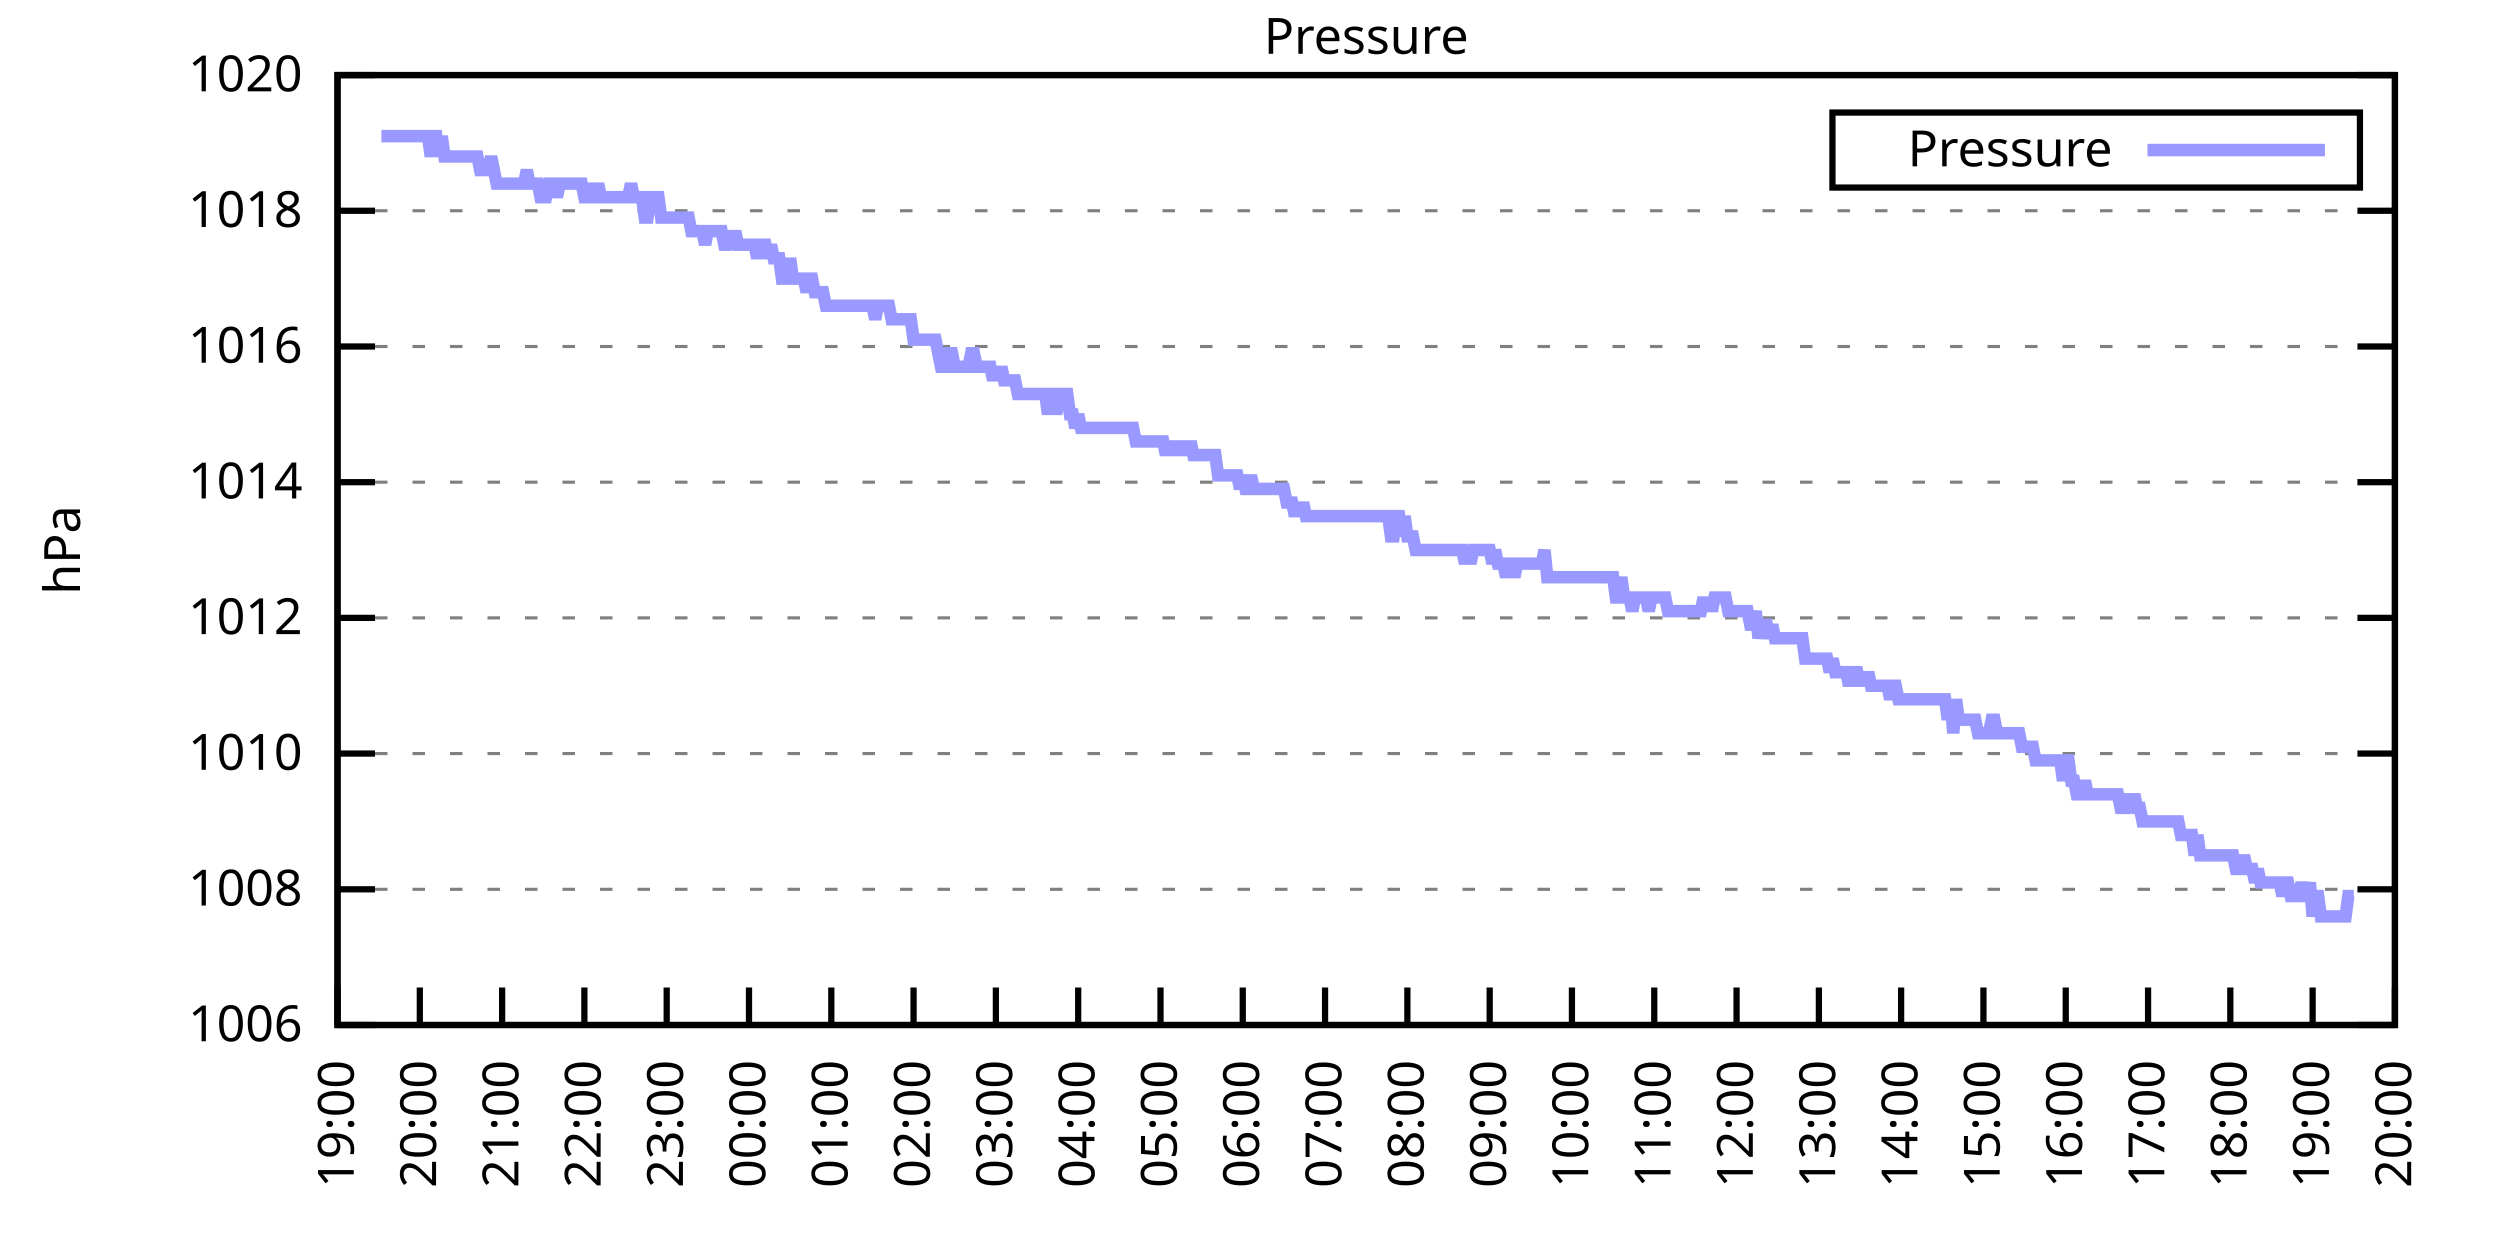
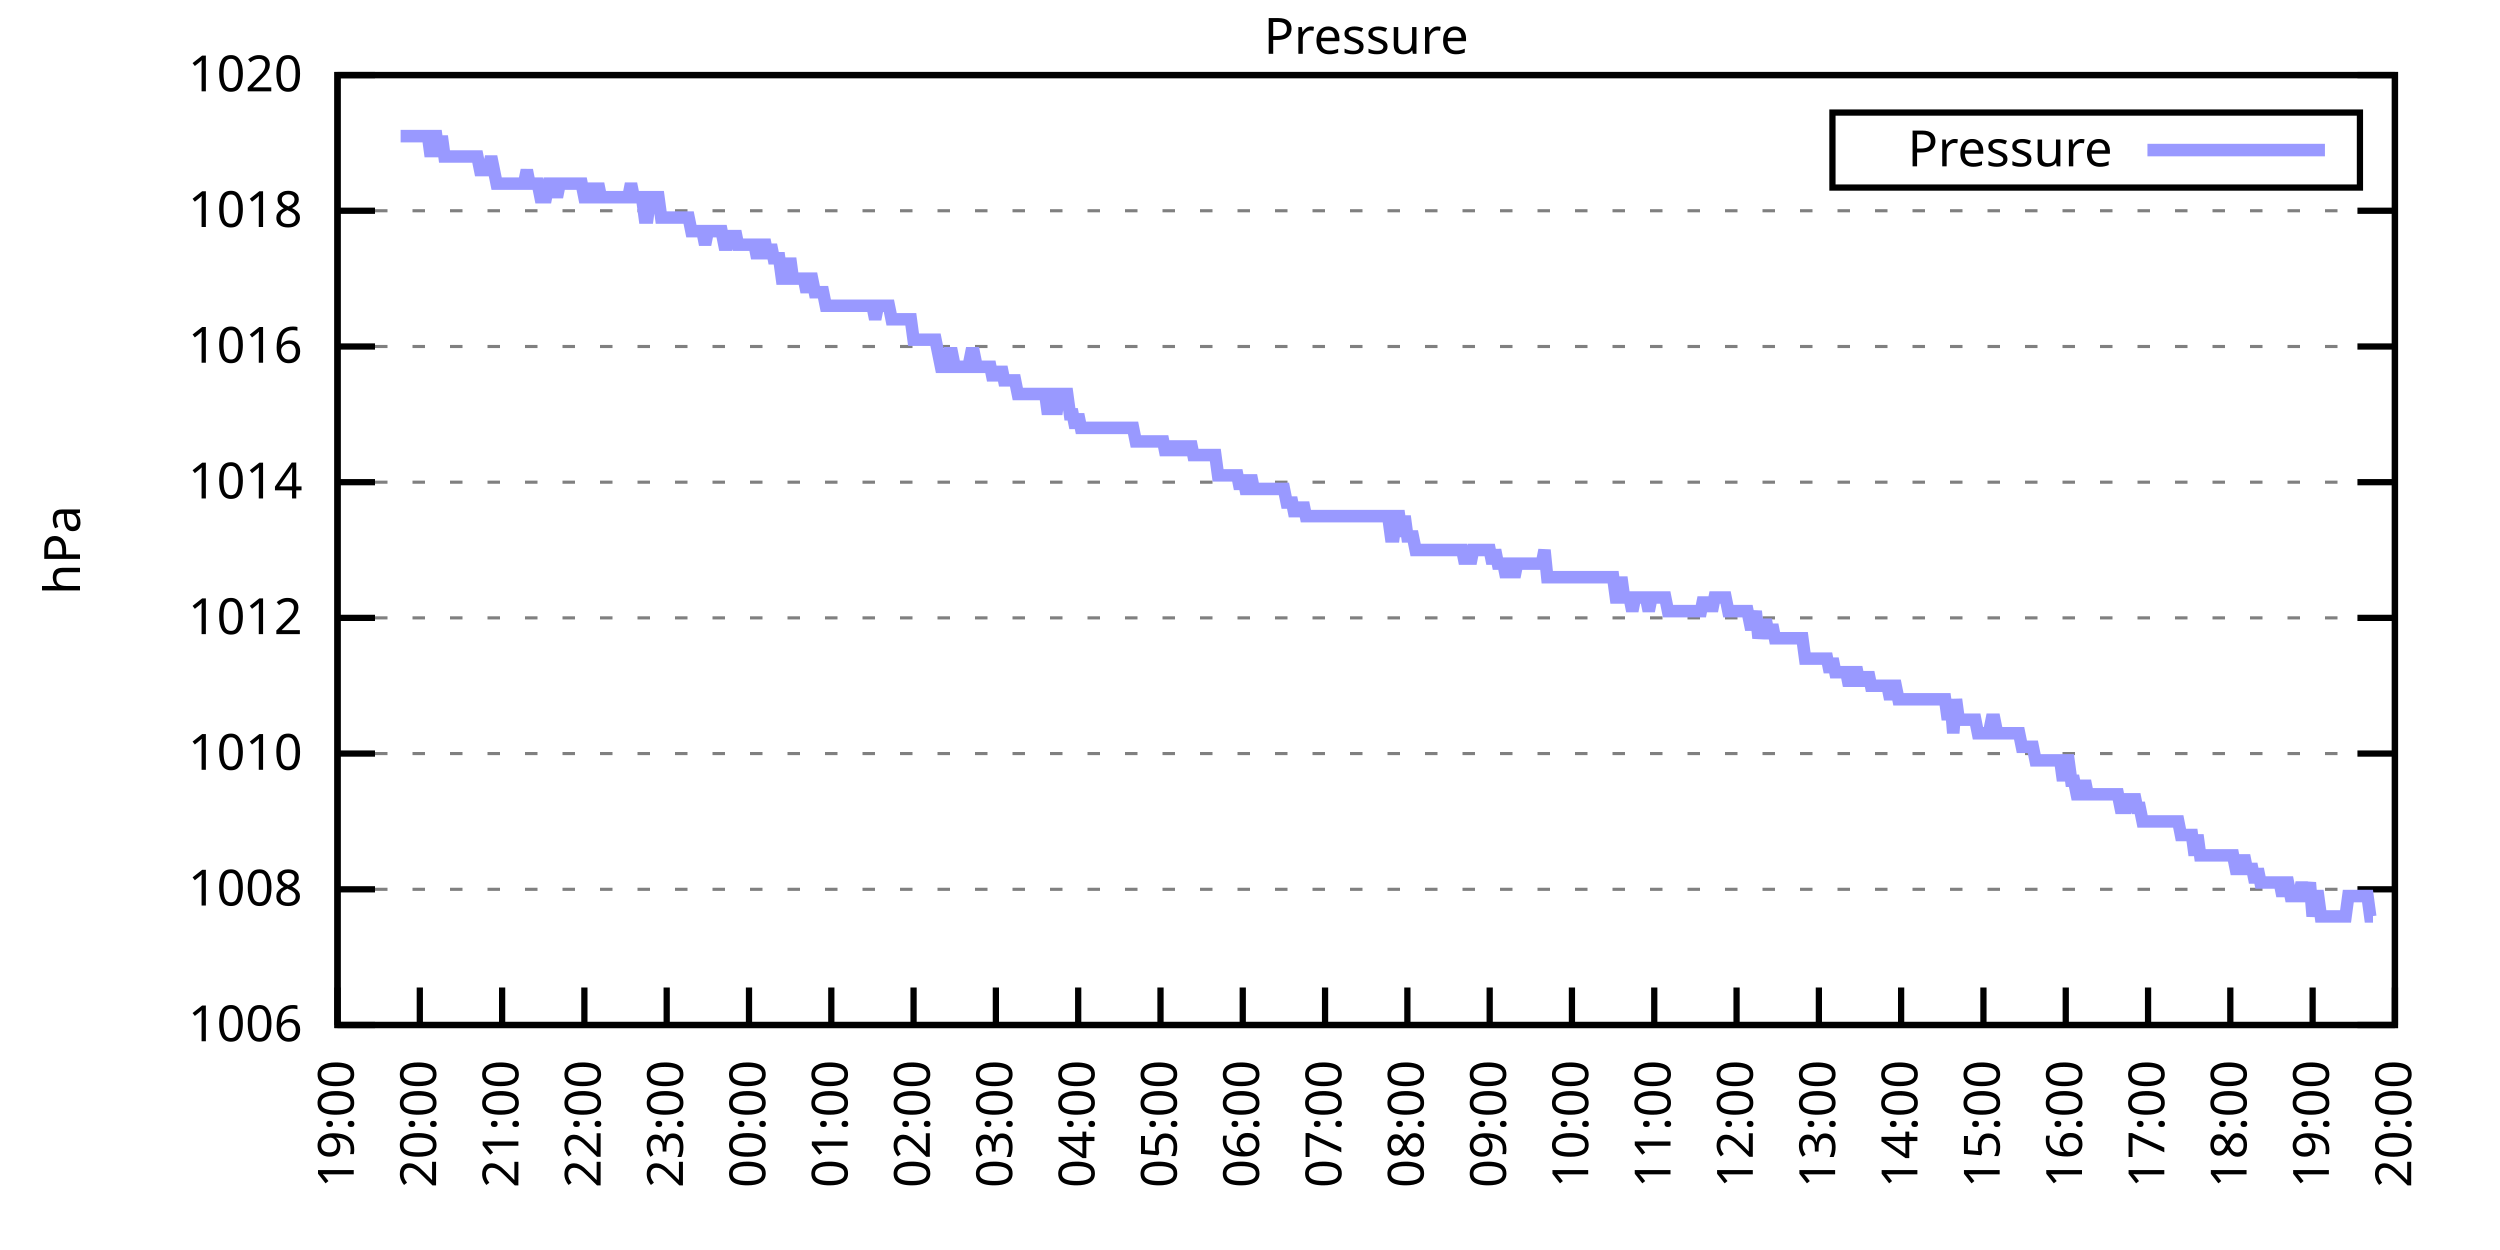
<svg xmlns="http://www.w3.org/2000/svg" xmlns:xlink="http://www.w3.org/1999/xlink" width="400" height="200" viewBox="0 0 400 200">
  <g id="gnuplot_canvas">
    <rect x="0" y="0" width="400" height="200" fill="none" />
    <defs>
      <circle id="gpDot" r="0.5" stroke-width="0.5" stroke="currentColor" />
      <path id="gpPt0" stroke-width="0.333" stroke="currentColor" d="M-1,0 h2 M0,-1 v2" />
      <path id="gpPt1" stroke-width="0.333" stroke="currentColor" d="M-1,-1 L1,1 M1,-1 L-1,1" />
      <path id="gpPt2" stroke-width="0.333" stroke="currentColor" d="M-1,0 L1,0 M0,-1 L0,1 M-1,-1 L1,1 M-1,1 L1,-1" />
      <rect id="gpPt3" stroke-width="0.333" stroke="currentColor" x="-1" y="-1" width="2" height="2" />
      <rect id="gpPt4" stroke-width="0.333" stroke="currentColor" fill="currentColor" x="-1" y="-1" width="2" height="2" />
      <circle id="gpPt5" stroke-width="0.333" stroke="currentColor" cx="0" cy="0" r="1" />
      <use xlink:href="#gpPt5" id="gpPt6" fill="currentColor" stroke="none" />
      <path id="gpPt7" stroke-width="0.333" stroke="currentColor" d="M0,-1.33 L-1.33,0.67 L1.33,0.67 z" />
      <use xlink:href="#gpPt7" id="gpPt8" fill="currentColor" stroke="none" />
      <use xlink:href="#gpPt7" id="gpPt9" stroke="currentColor" transform="rotate(180)" />
      <use xlink:href="#gpPt9" id="gpPt10" fill="currentColor" stroke="none" />
      <use xlink:href="#gpPt3" id="gpPt11" stroke="currentColor" transform="rotate(45)" />
      <use xlink:href="#gpPt11" id="gpPt12" fill="currentColor" stroke="none" />
      <path id="gpPt13" stroke-width="0.333" stroke="currentColor" d="M0,1.330 L1.265,0.411 L0.782,-1.067 L-0.782,-1.076 L-1.265,0.411 z" />
      <use xlink:href="#gpPt13" id="gpPt14" fill="currentColor" stroke="none" />
      <filter id="textbox" filterUnits="objectBoundingBox" x="0" y="0" height="1" width="1">
        <feFlood flood-color="white" flood-opacity="1" result="bgnd" />
        <feComposite in="SourceGraphic" in2="bgnd" operator="atop" />
      </filter>
      <filter id="greybox" filterUnits="objectBoundingBox" x="0" y="0" height="1" width="1">
        <feFlood flood-color="lightgrey" flood-opacity="1" result="grey" />
        <feComposite in="SourceGraphic" in2="grey" operator="atop" />
      </filter>
    </defs>
    <g fill="none" color="white" stroke="currentColor" stroke-width="1.00" stroke-linecap="butt" stroke-linejoin="miter">
</g>
    <g fill="none" color="black" stroke="currentColor" stroke-width="1.00" stroke-linecap="butt" stroke-linejoin="miter">
      <g stroke="none" shape-rendering="crispEdges">
        <polygon fill="rgb(255, 255, 255)" points="54.00,164.00 383.18,164.00 383.18,12.02 54.00,12.02 " />
      </g>
    </g>
    <g fill="none" color="black" stroke="currentColor" stroke-width="1.00" stroke-linecap="butt" stroke-linejoin="miter">
</g>
    <g fill="none" color="black" stroke="black" stroke-width="0.50" stroke-linecap="butt" stroke-linejoin="miter">
</g>
    <g fill="none" color="gray" stroke="currentColor" stroke-width="0.50" stroke-linecap="butt" stroke-linejoin="miter">
      <path stroke="gray" stroke-dasharray="2,4" class="gridline" d="M54.00,164.00 L383.19,164.00  " />
    </g>
    <g fill="none" color="gray" stroke="gray" stroke-width="1.00" stroke-linecap="butt" stroke-linejoin="miter">
</g>
    <g fill="none" color="black" stroke="currentColor" stroke-width="1.00" stroke-linecap="butt" stroke-linejoin="miter">
      <path stroke="black" d="M54.00,164.00 L60.00,164.00 M383.19,164.00 L377.19,164.00  " />
      <g transform="translate(48.40,166.60)" stroke="none" fill="black" font-family="Sans" font-size="8.00" text-anchor="end">
        <text>
          <tspan font-family="Sans"> 1006</tspan>
        </text>
      </g>
    </g>
    <g fill="none" color="black" stroke="currentColor" stroke-width="1.00" stroke-linecap="butt" stroke-linejoin="miter">
</g>
    <g fill="none" color="black" stroke="black" stroke-width="0.50" stroke-linecap="butt" stroke-linejoin="miter">
</g>
    <g fill="none" color="gray" stroke="currentColor" stroke-width="0.50" stroke-linecap="butt" stroke-linejoin="miter">
      <path stroke="gray" stroke-dasharray="2,4" class="gridline" d="M54.00,142.29 L383.19,142.29  " />
    </g>
    <g fill="none" color="gray" stroke="gray" stroke-width="1.00" stroke-linecap="butt" stroke-linejoin="miter">
</g>
    <g fill="none" color="black" stroke="currentColor" stroke-width="1.00" stroke-linecap="butt" stroke-linejoin="miter">
      <path stroke="black" d="M54.00,142.29 L60.00,142.29 M383.19,142.29 L377.19,142.29  " />
      <g transform="translate(48.40,144.89)" stroke="none" fill="black" font-family="Sans" font-size="8.00" text-anchor="end">
        <text>
          <tspan font-family="Sans"> 1008</tspan>
        </text>
      </g>
    </g>
    <g fill="none" color="black" stroke="currentColor" stroke-width="1.00" stroke-linecap="butt" stroke-linejoin="miter">
</g>
    <g fill="none" color="black" stroke="black" stroke-width="0.50" stroke-linecap="butt" stroke-linejoin="miter">
</g>
    <g fill="none" color="gray" stroke="currentColor" stroke-width="0.50" stroke-linecap="butt" stroke-linejoin="miter">
      <path stroke="gray" stroke-dasharray="2,4" class="gridline" d="M54.00,120.57 L383.19,120.57  " />
    </g>
    <g fill="none" color="gray" stroke="gray" stroke-width="1.00" stroke-linecap="butt" stroke-linejoin="miter">
</g>
    <g fill="none" color="black" stroke="currentColor" stroke-width="1.00" stroke-linecap="butt" stroke-linejoin="miter">
      <path stroke="black" d="M54.00,120.57 L60.00,120.57 M383.19,120.57 L377.19,120.57  " />
      <g transform="translate(48.40,123.17)" stroke="none" fill="black" font-family="Sans" font-size="8.00" text-anchor="end">
        <text>
          <tspan font-family="Sans"> 1010</tspan>
        </text>
      </g>
    </g>
    <g fill="none" color="black" stroke="currentColor" stroke-width="1.00" stroke-linecap="butt" stroke-linejoin="miter">
</g>
    <g fill="none" color="black" stroke="black" stroke-width="0.50" stroke-linecap="butt" stroke-linejoin="miter">
</g>
    <g fill="none" color="gray" stroke="currentColor" stroke-width="0.50" stroke-linecap="butt" stroke-linejoin="miter">
      <path stroke="gray" stroke-dasharray="2,4" class="gridline" d="M54.00,98.86 L383.19,98.86  " />
    </g>
    <g fill="none" color="gray" stroke="gray" stroke-width="1.00" stroke-linecap="butt" stroke-linejoin="miter">
</g>
    <g fill="none" color="black" stroke="currentColor" stroke-width="1.00" stroke-linecap="butt" stroke-linejoin="miter">
      <path stroke="black" d="M54.00,98.86 L60.00,98.86 M383.19,98.86 L377.19,98.86  " />
      <g transform="translate(48.40,101.46)" stroke="none" fill="black" font-family="Sans" font-size="8.00" text-anchor="end">
        <text>
          <tspan font-family="Sans"> 1012</tspan>
        </text>
      </g>
    </g>
    <g fill="none" color="black" stroke="currentColor" stroke-width="1.00" stroke-linecap="butt" stroke-linejoin="miter">
</g>
    <g fill="none" color="black" stroke="black" stroke-width="0.50" stroke-linecap="butt" stroke-linejoin="miter">
</g>
    <g fill="none" color="gray" stroke="currentColor" stroke-width="0.50" stroke-linecap="butt" stroke-linejoin="miter">
      <path stroke="gray" stroke-dasharray="2,4" class="gridline" d="M54.00,77.15 L383.19,77.15  " />
    </g>
    <g fill="none" color="gray" stroke="gray" stroke-width="1.00" stroke-linecap="butt" stroke-linejoin="miter">
</g>
    <g fill="none" color="black" stroke="currentColor" stroke-width="1.00" stroke-linecap="butt" stroke-linejoin="miter">
      <path stroke="black" d="M54.00,77.15 L60.00,77.15 M383.19,77.15 L377.19,77.15  " />
      <g transform="translate(48.40,79.75)" stroke="none" fill="black" font-family="Sans" font-size="8.00" text-anchor="end">
        <text>
          <tspan font-family="Sans"> 1014</tspan>
        </text>
      </g>
    </g>
    <g fill="none" color="black" stroke="currentColor" stroke-width="1.00" stroke-linecap="butt" stroke-linejoin="miter">
</g>
    <g fill="none" color="black" stroke="black" stroke-width="0.50" stroke-linecap="butt" stroke-linejoin="miter">
</g>
    <g fill="none" color="gray" stroke="currentColor" stroke-width="0.50" stroke-linecap="butt" stroke-linejoin="miter">
      <path stroke="gray" stroke-dasharray="2,4" class="gridline" d="M54.00,55.44 L383.19,55.44  " />
    </g>
    <g fill="none" color="gray" stroke="gray" stroke-width="1.00" stroke-linecap="butt" stroke-linejoin="miter">
</g>
    <g fill="none" color="black" stroke="currentColor" stroke-width="1.00" stroke-linecap="butt" stroke-linejoin="miter">
      <path stroke="black" d="M54.00,55.44 L60.00,55.44 M383.19,55.44 L377.19,55.44  " />
      <g transform="translate(48.40,58.04)" stroke="none" fill="black" font-family="Sans" font-size="8.00" text-anchor="end">
        <text>
          <tspan font-family="Sans"> 1016</tspan>
        </text>
      </g>
    </g>
    <g fill="none" color="black" stroke="currentColor" stroke-width="1.00" stroke-linecap="butt" stroke-linejoin="miter">
</g>
    <g fill="none" color="black" stroke="black" stroke-width="0.50" stroke-linecap="butt" stroke-linejoin="miter">
</g>
    <g fill="none" color="gray" stroke="currentColor" stroke-width="0.50" stroke-linecap="butt" stroke-linejoin="miter">
      <path stroke="gray" stroke-dasharray="2,4" class="gridline" d="M54.00,33.72 L383.19,33.72  " />
    </g>
    <g fill="none" color="gray" stroke="gray" stroke-width="1.00" stroke-linecap="butt" stroke-linejoin="miter">
</g>
    <g fill="none" color="black" stroke="currentColor" stroke-width="1.00" stroke-linecap="butt" stroke-linejoin="miter">
      <path stroke="black" d="M54.00,33.72 L60.00,33.72 M383.19,33.72 L377.19,33.72  " />
      <g transform="translate(48.40,36.32)" stroke="none" fill="black" font-family="Sans" font-size="8.00" text-anchor="end">
        <text>
          <tspan font-family="Sans"> 1018</tspan>
        </text>
      </g>
    </g>
    <g fill="none" color="black" stroke="currentColor" stroke-width="1.00" stroke-linecap="butt" stroke-linejoin="miter">
</g>
    <g fill="none" color="black" stroke="black" stroke-width="0.50" stroke-linecap="butt" stroke-linejoin="miter">
</g>
    <g fill="none" color="gray" stroke="currentColor" stroke-width="0.50" stroke-linecap="butt" stroke-linejoin="miter">
      <path stroke="gray" stroke-dasharray="2,4" class="gridline" d="M54.00,12.01 L383.19,12.01  " />
    </g>
    <g fill="none" color="gray" stroke="gray" stroke-width="1.00" stroke-linecap="butt" stroke-linejoin="miter">
</g>
    <g fill="none" color="black" stroke="currentColor" stroke-width="1.00" stroke-linecap="butt" stroke-linejoin="miter">
      <path stroke="black" d="M54.00,12.01 L60.00,12.01 M383.19,12.01 L377.19,12.01  " />
      <g transform="translate(48.40,14.61)" stroke="none" fill="black" font-family="Sans" font-size="8.00" text-anchor="end">
        <text>
          <tspan font-family="Sans"> 1020</tspan>
        </text>
      </g>
    </g>
    <g fill="none" color="black" stroke="currentColor" stroke-width="1.00" stroke-linecap="butt" stroke-linejoin="miter">
      <path stroke="black" d="M54.00,164.00 L54.00,158.00  " />
      <g transform="translate(56.60,169.60) rotate(270.00)" stroke="none" fill="black" font-family="Sans" font-size="8.00" text-anchor="end">
        <text>
          <tspan font-family="Sans">19:00</tspan>
        </text>
      </g>
    </g>
    <g fill="none" color="black" stroke="currentColor" stroke-width="1.00" stroke-linecap="butt" stroke-linejoin="miter">
      <path stroke="black" d="M67.17,164.00 L67.17,158.00  " />
      <g transform="translate(69.77,169.60) rotate(270.00)" stroke="none" fill="black" font-family="Sans" font-size="8.00" text-anchor="end">
        <text>
          <tspan font-family="Sans">20:00</tspan>
        </text>
      </g>
    </g>
    <g fill="none" color="black" stroke="currentColor" stroke-width="1.00" stroke-linecap="butt" stroke-linejoin="miter">
      <path stroke="black" d="M80.34,164.00 L80.34,158.00  " />
      <g transform="translate(82.94,169.60) rotate(270.00)" stroke="none" fill="black" font-family="Sans" font-size="8.00" text-anchor="end">
        <text>
          <tspan font-family="Sans">21:00</tspan>
        </text>
      </g>
    </g>
    <g fill="none" color="black" stroke="currentColor" stroke-width="1.00" stroke-linecap="butt" stroke-linejoin="miter">
      <path stroke="black" d="M93.50,164.00 L93.50,158.00  " />
      <g transform="translate(96.10,169.60) rotate(270.00)" stroke="none" fill="black" font-family="Sans" font-size="8.00" text-anchor="end">
        <text>
          <tspan font-family="Sans">22:00</tspan>
        </text>
      </g>
    </g>
    <g fill="none" color="black" stroke="currentColor" stroke-width="1.00" stroke-linecap="butt" stroke-linejoin="miter">
      <path stroke="black" d="M106.67,164.00 L106.67,158.00  " />
      <g transform="translate(109.27,169.60) rotate(270.00)" stroke="none" fill="black" font-family="Sans" font-size="8.00" text-anchor="end">
        <text>
          <tspan font-family="Sans">23:00</tspan>
        </text>
      </g>
    </g>
    <g fill="none" color="black" stroke="currentColor" stroke-width="1.00" stroke-linecap="butt" stroke-linejoin="miter">
      <path stroke="black" d="M119.84,164.00 L119.84,158.00  " />
      <g transform="translate(122.44,169.60) rotate(270.00)" stroke="none" fill="black" font-family="Sans" font-size="8.00" text-anchor="end">
        <text>
          <tspan font-family="Sans">00:00</tspan>
        </text>
      </g>
    </g>
    <g fill="none" color="black" stroke="currentColor" stroke-width="1.00" stroke-linecap="butt" stroke-linejoin="miter">
      <path stroke="black" d="M133.01,164.00 L133.01,158.00  " />
      <g transform="translate(135.61,169.60) rotate(270.00)" stroke="none" fill="black" font-family="Sans" font-size="8.00" text-anchor="end">
        <text>
          <tspan font-family="Sans">01:00</tspan>
        </text>
      </g>
    </g>
    <g fill="none" color="black" stroke="currentColor" stroke-width="1.00" stroke-linecap="butt" stroke-linejoin="miter">
      <path stroke="black" d="M146.17,164.00 L146.17,158.00  " />
      <g transform="translate(148.77,169.60) rotate(270.00)" stroke="none" fill="black" font-family="Sans" font-size="8.00" text-anchor="end">
        <text>
          <tspan font-family="Sans">02:00</tspan>
        </text>
      </g>
    </g>
    <g fill="none" color="black" stroke="currentColor" stroke-width="1.00" stroke-linecap="butt" stroke-linejoin="miter">
      <path stroke="black" d="M159.34,164.00 L159.34,158.00  " />
      <g transform="translate(161.94,169.60) rotate(270.00)" stroke="none" fill="black" font-family="Sans" font-size="8.00" text-anchor="end">
        <text>
          <tspan font-family="Sans">03:00</tspan>
        </text>
      </g>
    </g>
    <g fill="none" color="black" stroke="currentColor" stroke-width="1.00" stroke-linecap="butt" stroke-linejoin="miter">
      <path stroke="black" d="M172.51,164.00 L172.51,158.00  " />
      <g transform="translate(175.11,169.60) rotate(270.00)" stroke="none" fill="black" font-family="Sans" font-size="8.00" text-anchor="end">
        <text>
          <tspan font-family="Sans">04:00</tspan>
        </text>
      </g>
    </g>
    <g fill="none" color="black" stroke="currentColor" stroke-width="1.00" stroke-linecap="butt" stroke-linejoin="miter">
      <path stroke="black" d="M185.68,164.00 L185.68,158.00  " />
      <g transform="translate(188.28,169.60) rotate(270.00)" stroke="none" fill="black" font-family="Sans" font-size="8.00" text-anchor="end">
        <text>
          <tspan font-family="Sans">05:00</tspan>
        </text>
      </g>
    </g>
    <g fill="none" color="black" stroke="currentColor" stroke-width="1.00" stroke-linecap="butt" stroke-linejoin="miter">
      <path stroke="black" d="M198.84,164.00 L198.84,158.00  " />
      <g transform="translate(201.44,169.60) rotate(270.00)" stroke="none" fill="black" font-family="Sans" font-size="8.00" text-anchor="end">
        <text>
          <tspan font-family="Sans">06:00</tspan>
        </text>
      </g>
    </g>
    <g fill="none" color="black" stroke="currentColor" stroke-width="1.00" stroke-linecap="butt" stroke-linejoin="miter">
      <path stroke="black" d="M212.01,164.00 L212.01,158.00  " />
      <g transform="translate(214.61,169.60) rotate(270.00)" stroke="none" fill="black" font-family="Sans" font-size="8.00" text-anchor="end">
        <text>
          <tspan font-family="Sans">07:00</tspan>
        </text>
      </g>
    </g>
    <g fill="none" color="black" stroke="currentColor" stroke-width="1.00" stroke-linecap="butt" stroke-linejoin="miter">
      <path stroke="black" d="M225.18,164.00 L225.18,158.00  " />
      <g transform="translate(227.78,169.60) rotate(270.00)" stroke="none" fill="black" font-family="Sans" font-size="8.00" text-anchor="end">
        <text>
          <tspan font-family="Sans">08:00</tspan>
        </text>
      </g>
    </g>
    <g fill="none" color="black" stroke="currentColor" stroke-width="1.00" stroke-linecap="butt" stroke-linejoin="miter">
      <path stroke="black" d="M238.35,164.00 L238.35,158.00  " />
      <g transform="translate(240.95,169.60) rotate(270.00)" stroke="none" fill="black" font-family="Sans" font-size="8.00" text-anchor="end">
        <text>
          <tspan font-family="Sans">09:00</tspan>
        </text>
      </g>
    </g>
    <g fill="none" color="black" stroke="currentColor" stroke-width="1.00" stroke-linecap="butt" stroke-linejoin="miter">
      <path stroke="black" d="M251.51,164.00 L251.51,158.00  " />
      <g transform="translate(254.11,169.60) rotate(270.00)" stroke="none" fill="black" font-family="Sans" font-size="8.00" text-anchor="end">
        <text>
          <tspan font-family="Sans">10:00</tspan>
        </text>
      </g>
    </g>
    <g fill="none" color="black" stroke="currentColor" stroke-width="1.00" stroke-linecap="butt" stroke-linejoin="miter">
      <path stroke="black" d="M264.68,164.00 L264.68,158.00  " />
      <g transform="translate(267.28,169.60) rotate(270.00)" stroke="none" fill="black" font-family="Sans" font-size="8.00" text-anchor="end">
        <text>
          <tspan font-family="Sans">11:00</tspan>
        </text>
      </g>
    </g>
    <g fill="none" color="black" stroke="currentColor" stroke-width="1.00" stroke-linecap="butt" stroke-linejoin="miter">
      <path stroke="black" d="M277.85,164.00 L277.85,158.00  " />
      <g transform="translate(280.45,169.60) rotate(270.00)" stroke="none" fill="black" font-family="Sans" font-size="8.00" text-anchor="end">
        <text>
          <tspan font-family="Sans">12:00</tspan>
        </text>
      </g>
    </g>
    <g fill="none" color="black" stroke="currentColor" stroke-width="1.00" stroke-linecap="butt" stroke-linejoin="miter">
      <path stroke="black" d="M291.02,164.00 L291.02,158.00  " />
      <g transform="translate(293.62,169.60) rotate(270.00)" stroke="none" fill="black" font-family="Sans" font-size="8.00" text-anchor="end">
        <text>
          <tspan font-family="Sans">13:00</tspan>
        </text>
      </g>
    </g>
    <g fill="none" color="black" stroke="currentColor" stroke-width="1.00" stroke-linecap="butt" stroke-linejoin="miter">
      <path stroke="black" d="M304.18,164.00 L304.18,158.00  " />
      <g transform="translate(306.78,169.60) rotate(270.00)" stroke="none" fill="black" font-family="Sans" font-size="8.00" text-anchor="end">
        <text>
          <tspan font-family="Sans">14:00</tspan>
        </text>
      </g>
    </g>
    <g fill="none" color="black" stroke="currentColor" stroke-width="1.00" stroke-linecap="butt" stroke-linejoin="miter">
      <path stroke="black" d="M317.35,164.00 L317.35,158.00  " />
      <g transform="translate(319.95,169.60) rotate(270.00)" stroke="none" fill="black" font-family="Sans" font-size="8.00" text-anchor="end">
        <text>
          <tspan font-family="Sans">15:00</tspan>
        </text>
      </g>
    </g>
    <g fill="none" color="black" stroke="currentColor" stroke-width="1.00" stroke-linecap="butt" stroke-linejoin="miter">
      <path stroke="black" d="M330.52,164.00 L330.52,158.00  " />
      <g transform="translate(333.12,169.60) rotate(270.00)" stroke="none" fill="black" font-family="Sans" font-size="8.00" text-anchor="end">
        <text>
          <tspan font-family="Sans">16:00</tspan>
        </text>
      </g>
    </g>
    <g fill="none" color="black" stroke="currentColor" stroke-width="1.00" stroke-linecap="butt" stroke-linejoin="miter">
      <path stroke="black" d="M343.69,164.00 L343.69,158.00  " />
      <g transform="translate(346.29,169.60) rotate(270.00)" stroke="none" fill="black" font-family="Sans" font-size="8.00" text-anchor="end">
        <text>
          <tspan font-family="Sans">17:00</tspan>
        </text>
      </g>
    </g>
    <g fill="none" color="black" stroke="currentColor" stroke-width="1.00" stroke-linecap="butt" stroke-linejoin="miter">
      <path stroke="black" d="M356.85,164.00 L356.85,158.00  " />
      <g transform="translate(359.45,169.60) rotate(270.00)" stroke="none" fill="black" font-family="Sans" font-size="8.00" text-anchor="end">
        <text>
          <tspan font-family="Sans">18:00</tspan>
        </text>
      </g>
    </g>
    <g fill="none" color="black" stroke="currentColor" stroke-width="1.00" stroke-linecap="butt" stroke-linejoin="miter">
      <path stroke="black" d="M370.02,164.00 L370.02,158.00  " />
      <g transform="translate(372.62,169.60) rotate(270.00)" stroke="none" fill="black" font-family="Sans" font-size="8.00" text-anchor="end">
        <text>
          <tspan font-family="Sans">19:00</tspan>
        </text>
      </g>
    </g>
    <g fill="none" color="black" stroke="currentColor" stroke-width="1.00" stroke-linecap="butt" stroke-linejoin="miter">
      <path stroke="black" d="M383.19,164.00 L383.19,158.00  " />
      <g transform="translate(385.79,169.60) rotate(270.00)" stroke="none" fill="black" font-family="Sans" font-size="8.00" text-anchor="end">
        <text>
          <tspan font-family="Sans">20:00</tspan>
        </text>
      </g>
    </g>
    <g fill="none" color="black" stroke="currentColor" stroke-width="1.00" stroke-linecap="butt" stroke-linejoin="miter">
</g>
    <g fill="none" color="black" stroke="currentColor" stroke-width="1.00" stroke-linecap="butt" stroke-linejoin="miter">
      <path stroke="black" d="M54.00,12.01 L54.00,164.00 L383.19,164.00 L383.19,12.01 L54.00,12.01 Z  " />
    </g>
    <g fill="none" color="black" stroke="currentColor" stroke-width="1.00" stroke-linecap="butt" stroke-linejoin="miter">
</g>
    <g fill="none" color="black" stroke="currentColor" stroke-width="1.00" stroke-linecap="butt" stroke-linejoin="miter">
      <path stroke="black" d="M293.19,30.01 L293.19,18.01 L377.59,18.01 L377.59,30.01 L293.19,30.01 Z  " />
    </g>
    <g id="Pressure_plot_1">
      <g fill="none" color="white" stroke="black" stroke-width="2.00" stroke-linecap="butt" stroke-linejoin="miter">
</g>
      <g fill="none" color="black" stroke="currentColor" stroke-width="2.00" stroke-linecap="butt" stroke-linejoin="miter">
        <g transform="translate(337.99,26.61)" stroke="none" fill="black" font-family="Sans" font-size="8.00" text-anchor="end">
          <text>
            <tspan font-family="Sans">Pressure</tspan>
          </text>
        </g>
      </g>
      <g fill="none" color="black" stroke="currentColor" stroke-width="2.00" stroke-linecap="butt" stroke-linejoin="miter">
-         <path stroke="rgb(153, 153, 255)" d="M343.59,24.01 L371.99,24.01 M61.02,21.78 L61.46,21.78 L61.90,21.78 L62.34,21.78 L62.78,21.78 L63.22,21.78   L63.66,21.78 L64.10,21.78 L64.53,21.78 L64.97,21.78 L65.41,21.78 L65.85,21.78 L66.29,21.78 L66.73,21.78   L67.17,21.78 L67.61,21.78 L68.05,21.78 L68.48,21.78 L68.92,25.04 L69.36,21.78 L69.80,21.78 L70.24,25.04   L70.68,21.78 L71.12,25.04 L71.56,25.04 L72.00,25.04 L72.43,25.04 L72.87,25.04 L73.31,25.04 L73.75,25.04   L74.19,25.04 L74.63,25.04 L75.07,25.04 L75.51,25.04 L75.95,25.04 L76.38,25.04 L76.82,27.21 L77.26,27.21   L77.70,27.21 L78.14,27.21 L78.58,25.04 L79.02,27.21 L79.46,29.38 L79.90,29.38 L80.34,29.38 L80.77,29.38   L81.21,29.38 L81.65,29.38 L82.09,29.38 L82.53,29.38 L82.97,29.38 L83.41,29.38 L83.85,29.38 L84.29,27.21   L84.72,29.38 L85.16,29.38 L85.60,29.38 L86.04,29.38 L86.48,31.55 L86.92,31.55 L87.36,31.55 L87.80,29.38   L88.24,29.38 L88.67,29.38 L89.11,31.55 L89.55,29.38 L89.99,29.38 L90.43,29.38 L90.87,29.38 L91.31,29.38   L91.75,29.38 L92.19,29.38 L92.62,29.38 L93.06,29.38 L93.50,31.55 L93.94,31.55 L94.38,29.38 L94.82,31.55   L95.26,31.55 L95.70,29.38 L96.14,31.55 L96.58,31.55 L97.01,31.55 L97.45,31.55 L97.89,31.55 L98.33,31.55   L98.77,31.55 L99.21,31.55 L99.65,31.55 L100.09,31.55 L100.53,31.55 L100.96,29.38 L101.40,31.55 L101.84,31.55   L102.28,31.55 L102.72,31.55 L103.16,34.81 L103.60,34.81 L104.04,31.55 L104.48,31.55 L104.91,31.55 L105.35,31.55   L105.79,34.81 L106.23,34.81 L106.67,34.81 L107.11,34.81 L107.55,34.81 L107.99,34.81 L108.43,34.81 L108.87,34.81   L109.30,34.81 L109.74,34.81 L110.18,34.81 L110.62,36.98 L111.06,36.98 L111.50,36.98 L111.94,36.98 L112.38,36.98   L112.82,39.15 L113.25,36.98 L113.69,36.98 L114.13,36.98 L114.57,36.98 L115.01,36.98 L115.45,36.98 L115.89,39.15   L116.33,39.15 L116.77,36.98 L117.20,39.15 L117.64,36.98 L118.08,39.15 L118.52,39.15 L118.96,39.15 L119.40,39.15   L119.84,39.15 L120.28,39.15 L120.72,39.15 L121.15,41.32 L121.59,39.15 L122.03,39.15 L122.47,39.15 L122.91,41.32   L123.35,39.15 L123.79,41.32 L124.23,41.32 L124.67,41.32 L125.11,44.58 L125.54,44.58 L125.98,44.58 L126.42,41.32   L126.86,44.58 L127.30,44.58 L127.74,44.58 L128.18,44.58 L128.62,44.58 L129.06,46.75 L129.49,44.58 L129.93,44.58   L130.37,46.75 L130.81,46.75 L131.25,46.75 L131.69,46.75 L132.13,48.92 L132.57,48.92 L133.01,48.92 L133.44,48.92   L133.88,48.92 L134.32,48.92 L134.76,48.92 L135.20,48.92 L135.64,48.92 L136.08,48.92 L136.52,48.92 L136.96,48.92   L137.39,48.92 L137.83,48.92 L138.27,48.92 L138.71,48.92 L139.15,48.92 L139.59,48.92 L140.03,51.09 L140.47,48.92   L140.91,48.92 L141.35,48.92 L141.78,48.92 L142.22,48.92 L142.66,51.09 L143.10,51.09 L143.54,51.09 L143.98,51.09   L144.42,51.09 L144.86,51.09 L145.30,51.09 L145.73,51.09 L146.17,54.35 L146.61,54.35 L147.05,54.35 L147.49,54.35   L147.93,54.35 L148.37,54.35 L148.81,54.35 L149.25,54.35 L149.68,54.35 L150.12,56.52 L150.56,58.69 L151.00,58.69   L151.44,58.69 L151.88,56.52 L152.32,56.52 L152.76,58.69 L153.20,58.69 L153.63,58.69 L154.07,58.69 L154.51,58.69   L154.95,58.69 L155.39,56.52 L155.83,56.52 L156.27,58.69 L156.71,58.69 L157.15,58.69 L157.59,58.69 L158.02,58.69   L158.46,58.69 L158.90,60.86 L159.34,58.69 L159.78,60.86 L160.22,58.69 L160.66,60.86 L161.10,60.86 L161.54,60.86   L161.97,60.86 L162.41,60.86 L162.85,63.04 L163.29,63.04 L163.73,63.04 L164.17,63.04 L164.61,63.04 L165.05,63.04   L165.49,63.04 L165.92,63.04 L166.36,63.04 L166.80,63.04 L167.24,63.04 L167.68,66.29 L168.12,63.04 L168.56,63.04   L169.00,66.29 L169.44,63.04 L169.87,63.04 L170.31,63.04 L170.75,63.04 L171.19,66.29 L171.63,66.29 L172.07,68.46   L172.51,66.29 L172.95,68.46 L173.39,68.46 L173.83,68.46 L174.26,68.46 L174.70,68.46 L175.14,68.46 L175.58,68.46   L176.02,68.46 L176.46,68.46 L176.90,68.46 L177.34,68.46 L177.78,68.46 L178.21,68.46 L178.65,68.46 L179.09,68.46   L179.53,68.46 L179.97,68.46 L180.41,68.46 L180.85,68.46 L181.29,68.46 L181.73,70.63 L182.16,70.63 L182.60,70.63   L183.04,70.63 L183.48,70.63 L183.92,70.63 L184.36,70.63 L184.80,70.63 L185.24,70.63 L185.68,70.63 L186.11,70.63   L186.55,72.81 L186.99,70.63 L187.43,72.81 L187.87,70.63 L188.31,72.81 L188.75,70.63 L189.19,72.81 L189.63,70.63   L190.07,72.81 L190.50,70.63 L190.94,72.81 L191.38,72.81 L191.82,72.81 L192.26,72.81 L192.70,72.81 L193.14,72.81   L193.58,72.81 L194.02,72.81 L194.45,72.81 L194.89,76.06 L195.33,76.06 L195.77,76.06 L196.21,76.06 L196.65,76.06   L197.09,76.06 L197.53,76.06 L197.97,76.06 L198.40,78.23 L198.84,76.06 L199.28,78.23 L199.72,78.23 L200.16,76.06   L200.60,78.23 L201.04,78.23 L201.48,78.23 L201.92,78.23 L202.35,78.23 L202.79,78.23 L203.23,78.23 L203.67,78.23   L204.11,78.23 L204.55,78.23 L204.99,78.23 L205.43,78.23 L205.87,80.41 L206.31,80.41 L206.74,80.41 L207.18,82.58   L207.62,80.41 L208.06,82.58 L208.50,80.41 L208.94,82.58 L209.38,82.58 L209.82,82.58 L210.26,82.58 L210.69,82.58   L211.13,82.58 L211.57,82.58 L212.01,82.58 L212.45,82.58 L212.89,82.58 L213.33,82.58 L213.77,82.58 L214.21,82.58   L214.64,82.58 L215.08,82.58 L215.52,82.58 L215.96,82.58 L216.40,82.58 L216.84,82.58 L217.28,82.58 L217.72,82.58   L218.16,82.58 L218.60,82.58 L219.03,82.58 L219.47,82.58 L219.91,82.58 L220.35,82.58 L220.79,82.58 L221.23,82.58   L221.67,82.58 L222.11,82.58 L222.55,85.83 L222.98,85.83 L223.42,82.58 L223.86,82.58 L224.30,85.83 L224.74,82.58   L225.18,85.83 L225.62,85.83 L226.06,85.83 L226.50,88.00 L226.93,88.00 L227.37,88.00 L227.81,88.00 L228.25,88.00   L228.69,88.00 L229.13,88.00 L229.57,88.00 L230.01,88.00 L230.45,88.00 L230.88,88.00 L231.32,88.00 L231.76,88.00   L232.20,88.00 L232.64,88.00 L233.08,88.00 L233.52,88.00 L233.96,88.00 L234.40,90.18 L234.84,88.00 L235.27,90.18   L235.71,88.00 L236.15,88.00 L236.59,88.00 L237.03,88.00 L237.47,88.00 L237.91,88.00 L238.35,88.00 L238.79,90.18   L239.22,88.00 L239.66,90.18 L240.10,90.18 L240.54,90.18 L240.98,92.35 L241.42,90.18 L241.86,90.18 L242.30,92.35   L242.74,90.18 L243.17,90.18 L243.61,90.18 L244.05,90.18 L244.49,90.18 L244.93,90.18 L245.37,90.18 L245.81,90.18   L246.25,90.18 L246.69,90.18 L247.12,88.00 L247.56,92.35 L248.00,92.35 L248.44,92.35 L248.88,92.35 L249.32,92.35   L249.76,92.35 L250.20,92.35 L250.64,92.35 L251.08,92.35 L251.51,92.35 L251.95,92.35 L252.39,92.35 L252.83,92.35   L253.27,92.35 L253.71,92.35 L254.15,92.35 L254.59,92.35 L255.03,92.35 L255.46,92.35 L255.90,92.35 L256.34,92.35   L256.78,92.35 L257.22,92.35 L257.66,92.35 L258.10,92.35 L258.54,95.60 L258.98,95.60 L259.41,92.35 L259.85,95.60   L260.29,95.60 L260.73,95.60 L261.17,97.78 L261.61,95.60 L262.05,95.60 L262.49,95.60 L262.93,95.60 L263.36,95.60   L263.80,97.78 L264.24,95.60 L264.68,95.60 L265.12,95.60 L265.56,95.60 L266.00,95.60 L266.44,95.60 L266.88,97.78   L267.32,97.78 L267.75,97.78 L268.19,97.78 L268.63,97.78 L269.07,97.78 L269.51,97.78 L269.95,97.78 L270.39,97.78   L270.83,97.78 L271.27,97.78 L271.70,97.78 L272.14,97.78 L272.58,95.60 L273.02,97.78 L273.46,95.60 L273.90,97.78   L274.34,95.60 L274.78,95.60 L275.22,95.60 L275.65,95.60 L276.09,95.60 L276.53,97.78 L276.97,97.78 L277.41,97.78   L277.85,97.78 L278.29,97.78 L278.73,97.78 L279.17,97.78 L279.60,97.78 L280.04,99.95 L280.48,99.95 L280.92,97.78   L281.36,102.12 L281.80,99.95 L282.24,99.95 L282.68,99.95 L283.12,102.12 L283.56,99.95 L283.99,102.12 L284.43,102.12   L284.87,102.12 L285.31,102.12 L285.75,102.12 L286.19,102.12 L286.63,102.12 L287.07,102.12 L287.51,102.12 L287.94,102.12   L288.38,102.12 L288.82,105.38 L289.26,105.38 L289.70,105.38 L290.14,105.38 L290.58,105.38 L291.02,105.38 L291.46,105.38   L291.89,105.38 L292.33,105.38 L292.77,107.55 L293.21,105.38 L293.65,107.55 L294.09,107.55 L294.53,107.55 L294.97,107.55   L295.41,107.55 L295.84,109.72 L296.28,107.55 L296.72,107.55 L297.16,107.55 L297.60,109.72 L298.04,107.55 L298.48,109.72   L298.92,107.55 L299.36,109.72 L299.80,109.72 L300.23,109.72 L300.67,109.72 L301.11,109.72 L301.55,109.72 L301.99,109.72   L302.43,111.89 L302.87,109.72 L303.31,109.72 L303.75,111.89 L304.18,111.89 L304.62,111.89 L305.06,111.89 L305.50,111.89   L305.94,111.89 L306.38,111.89 L306.82,111.89 L307.26,111.89 L307.70,111.89 L308.13,111.89 L308.57,111.89 L309.01,111.89   L309.45,111.89 L309.89,111.89 L310.33,111.89 L310.77,111.89 L311.21,111.89 L311.65,115.15 L312.08,111.89 L312.52,117.32   L312.96,111.89 L313.40,115.15 L313.84,115.15 L314.28,115.15 L314.72,115.15 L315.16,115.15 L315.60,115.15 L316.04,115.15   L316.47,117.32 L316.91,117.32 L317.35,117.32 L317.79,117.32 L318.23,117.32 L318.67,115.15 L319.11,115.15 L319.55,117.32   L319.99,117.32 L320.42,117.32 L320.86,117.32 L321.30,117.32 L321.74,117.32 L322.18,117.32 L322.62,117.32 L323.06,117.32   L323.50,119.49 L323.94,119.49 L324.37,119.49 L324.81,119.49 L325.25,119.49 L325.69,121.66 L326.13,121.66 L326.57,121.66   L327.01,121.66 L327.45,121.66 L327.89,121.66 L328.33,121.66 L328.76,121.66 L329.20,121.66 L329.64,121.66 L330.08,124.92   L330.52,121.66 L330.96,121.66 L331.40,124.92 L331.84,124.92 L332.28,127.09 L332.71,127.09 L333.15,127.09 L333.59,124.92   L334.03,127.09 L334.47,127.09 L334.91,127.09 L335.35,127.09 L335.79,127.09 L336.23,127.09 L336.66,127.09 L337.10,127.09   L337.54,127.09 L337.98,127.09 L338.42,127.09 L338.86,127.09 L339.30,129.26 L339.74,129.26 L340.18,129.26 L340.61,127.09   L341.05,129.26 L341.49,127.09 L341.93,129.26 L342.37,129.26 L342.81,131.43 L343.25,131.43 L343.69,131.43 L344.13,131.43   L344.57,131.43 L345.00,131.43 L345.44,131.43 L345.88,131.43 L346.32,131.43 L346.76,131.43 L347.20,131.43 L347.64,131.43   L348.08,131.43 L348.52,131.43 L348.95,133.60 L349.39,133.60 L349.83,133.60 L350.27,133.60 L350.71,133.60 L351.15,136.86   L351.59,133.60 L352.03,136.86 L352.47,136.86 L352.90,136.86 L353.34,136.86 L353.78,136.86 L354.22,136.86 L354.66,136.86   L355.10,136.86 L355.54,136.86 L355.98,136.86 L356.42,136.86 L356.85,136.86 L357.29,136.86 L357.73,139.03 L358.17,139.03   L358.61,139.03 L359.05,136.86 L359.49,139.03 L359.93,139.03 L360.37,139.03 L360.81,141.20 L361.24,139.03 L361.68,141.20   L362.12,141.20 L362.56,141.20 L363.00,141.20 L363.44,141.20 L363.88,141.20 L364.32,141.20 L364.76,141.20 L365.19,143.37   L365.63,141.20 L366.07,141.20 L366.51,143.37 L366.95,143.37 L367.39,143.37 L367.83,143.37 L368.27,141.20 L368.71,143.37   L369.14,143.37 L369.58,141.20 L370.02,146.63 L370.46,143.37 L370.90,143.37 L371.34,146.63 L371.78,146.63 L372.22,146.63   L372.66,146.63 L373.09,146.63 L373.53,146.63 L373.97,146.63 L374.41,146.63 L374.85,146.63 L375.29,146.63 L375.73,143.37   L376.17,143.37 L376.61,143.37  " />
+         <path stroke="rgb(153, 153, 255)" d="M343.59,24.01 L371.99,24.01 M64.10,21.78 L64.53,21.78 L64.97,21.78 L65.41,21.78 L65.85,21.78 L66.29,21.78   L66.73,21.78 L67.17,21.78 L67.61,21.78 L68.05,21.78 L68.48,21.78 L68.92,25.04 L69.36,21.78 L69.80,21.78   L70.24,25.04 L70.68,21.78 L71.12,25.04 L71.56,25.04 L72.00,25.04 L72.43,25.04 L72.87,25.04 L73.31,25.04   L73.75,25.04 L74.19,25.04 L74.63,25.04 L75.07,25.04 L75.51,25.04 L75.95,25.04 L76.38,25.04 L76.82,27.21   L77.26,27.21 L77.70,27.21 L78.14,27.21 L78.58,25.04 L79.02,27.21 L79.46,29.38 L79.90,29.38 L80.34,29.38   L80.77,29.38 L81.21,29.38 L81.65,29.38 L82.09,29.38 L82.53,29.38 L82.97,29.38 L83.41,29.38 L83.85,29.38   L84.29,27.21 L84.72,29.38 L85.16,29.38 L85.60,29.38 L86.04,29.38 L86.48,31.55 L86.92,31.55 L87.36,31.55   L87.80,29.38 L88.24,29.38 L88.67,29.38 L89.11,31.55 L89.55,29.38 L89.99,29.38 L90.43,29.38 L90.87,29.38   L91.31,29.38 L91.75,29.38 L92.19,29.38 L92.62,29.38 L93.06,29.38 L93.50,31.55 L93.94,31.55 L94.38,29.38   L94.82,31.55 L95.26,31.55 L95.70,29.38 L96.14,31.55 L96.58,31.55 L97.01,31.55 L97.45,31.55 L97.89,31.55   L98.33,31.55 L98.77,31.55 L99.21,31.55 L99.65,31.55 L100.09,31.55 L100.53,31.55 L100.96,29.38 L101.40,31.55   L101.84,31.55 L102.28,31.55 L102.72,31.55 L103.16,34.81 L103.60,34.81 L104.04,31.55 L104.48,31.55 L104.91,31.55   L105.35,31.55 L105.79,34.81 L106.23,34.81 L106.67,34.81 L107.11,34.81 L107.55,34.81 L107.99,34.81 L108.43,34.81   L108.87,34.81 L109.30,34.81 L109.74,34.81 L110.18,34.81 L110.62,36.98 L111.06,36.98 L111.50,36.98 L111.94,36.98   L112.38,36.98 L112.82,39.15 L113.25,36.98 L113.69,36.98 L114.13,36.98 L114.57,36.98 L115.01,36.98 L115.45,36.98   L115.89,39.15 L116.33,39.15 L116.77,36.98 L117.20,39.15 L117.64,36.98 L118.08,39.15 L118.52,39.15 L118.96,39.15   L119.40,39.15 L119.84,39.15 L120.28,39.15 L120.72,39.15 L121.15,41.32 L121.59,39.15 L122.03,39.15 L122.47,39.15   L122.91,41.32 L123.35,39.15 L123.79,41.32 L124.23,41.32 L124.67,41.32 L125.11,44.58 L125.54,44.58 L125.98,44.58   L126.42,41.32 L126.86,44.58 L127.30,44.58 L127.74,44.58 L128.18,44.58 L128.62,44.58 L129.06,46.75 L129.49,44.58   L129.93,44.58 L130.37,46.75 L130.81,46.75 L131.25,46.75 L131.69,46.75 L132.13,48.92 L132.57,48.92 L133.01,48.92   L133.44,48.92 L133.88,48.92 L134.32,48.92 L134.76,48.92 L135.20,48.92 L135.64,48.92 L136.08,48.92 L136.52,48.92   L136.96,48.92 L137.39,48.92 L137.83,48.92 L138.27,48.92 L138.71,48.92 L139.15,48.92 L139.59,48.92 L140.03,51.09   L140.47,48.92 L140.91,48.92 L141.35,48.92 L141.78,48.92 L142.22,48.92 L142.66,51.09 L143.10,51.09 L143.54,51.09   L143.98,51.09 L144.42,51.09 L144.86,51.09 L145.30,51.09 L145.73,51.09 L146.17,54.35 L146.61,54.35 L147.05,54.35   L147.49,54.35 L147.93,54.35 L148.37,54.35 L148.81,54.35 L149.25,54.35 L149.68,54.35 L150.12,56.52 L150.56,58.69   L151.00,58.69 L151.44,58.69 L151.88,56.52 L152.32,56.52 L152.76,58.69 L153.20,58.69 L153.63,58.69 L154.07,58.69   L154.51,58.69 L154.95,58.69 L155.39,56.52 L155.83,56.52 L156.27,58.69 L156.71,58.69 L157.15,58.69 L157.59,58.69   L158.02,58.69 L158.46,58.69 L158.90,60.86 L159.34,58.69 L159.78,60.86 L160.22,58.69 L160.66,60.86 L161.10,60.86   L161.54,60.86 L161.97,60.86 L162.41,60.86 L162.85,63.04 L163.29,63.04 L163.73,63.04 L164.17,63.04 L164.61,63.04   L165.05,63.04 L165.49,63.04 L165.92,63.04 L166.36,63.04 L166.80,63.04 L167.24,63.04 L167.68,66.29 L168.12,63.04   L168.56,63.04 L169.00,66.29 L169.44,63.04 L169.87,63.04 L170.31,63.04 L170.75,63.04 L171.19,66.29 L171.63,66.29   L172.07,68.46 L172.51,66.29 L172.95,68.46 L173.39,68.46 L173.83,68.46 L174.26,68.46 L174.70,68.46 L175.14,68.46   L175.58,68.46 L176.02,68.46 L176.46,68.46 L176.90,68.46 L177.34,68.46 L177.78,68.46 L178.21,68.46 L178.65,68.46   L179.09,68.46 L179.53,68.46 L179.97,68.46 L180.41,68.46 L180.85,68.46 L181.29,68.46 L181.73,70.63 L182.16,70.63   L182.60,70.63 L183.04,70.63 L183.48,70.63 L183.92,70.63 L184.36,70.63 L184.80,70.63 L185.24,70.63 L185.68,70.63   L186.11,70.63 L186.55,72.81 L186.99,70.63 L187.43,72.81 L187.87,70.63 L188.31,72.81 L188.75,70.63 L189.19,72.81   L189.63,70.63 L190.07,72.81 L190.50,70.63 L190.94,72.81 L191.38,72.81 L191.82,72.81 L192.26,72.81 L192.70,72.81   L193.14,72.81 L193.58,72.81 L194.02,72.81 L194.45,72.81 L194.89,76.06 L195.33,76.06 L195.77,76.06 L196.21,76.06   L196.65,76.06 L197.09,76.06 L197.53,76.06 L197.97,76.06 L198.40,78.23 L198.84,76.06 L199.28,78.23 L199.72,78.23   L200.16,76.06 L200.60,78.23 L201.04,78.23 L201.48,78.23 L201.92,78.23 L202.35,78.23 L202.79,78.23 L203.23,78.23   L203.67,78.23 L204.11,78.23 L204.55,78.23 L204.99,78.23 L205.43,78.23 L205.87,80.41 L206.31,80.41 L206.74,80.41   L207.18,82.58 L207.62,80.41 L208.06,82.58 L208.50,80.41 L208.94,82.58 L209.38,82.58 L209.82,82.58 L210.26,82.58   L210.69,82.58 L211.13,82.58 L211.57,82.58 L212.01,82.58 L212.45,82.58 L212.89,82.58 L213.33,82.58 L213.77,82.58   L214.21,82.58 L214.64,82.58 L215.08,82.58 L215.52,82.58 L215.96,82.58 L216.40,82.58 L216.84,82.58 L217.28,82.58   L217.72,82.58 L218.16,82.58 L218.60,82.58 L219.03,82.58 L219.47,82.58 L219.91,82.58 L220.35,82.58 L220.79,82.58   L221.23,82.58 L221.67,82.58 L222.11,82.58 L222.55,85.83 L222.98,85.83 L223.42,82.58 L223.86,82.58 L224.30,85.83   L224.74,82.58 L225.18,85.83 L225.62,85.83 L226.06,85.83 L226.50,88.00 L226.93,88.00 L227.37,88.00 L227.81,88.00   L228.25,88.00 L228.69,88.00 L229.13,88.00 L229.57,88.00 L230.01,88.00 L230.45,88.00 L230.88,88.00 L231.32,88.00   L231.76,88.00 L232.20,88.00 L232.64,88.00 L233.08,88.00 L233.52,88.00 L233.96,88.00 L234.40,90.18 L234.84,88.00   L235.27,90.18 L235.71,88.00 L236.15,88.00 L236.59,88.00 L237.03,88.00 L237.47,88.00 L237.91,88.00 L238.35,88.00   L238.79,90.18 L239.22,88.00 L239.66,90.18 L240.10,90.18 L240.54,90.18 L240.98,92.35 L241.42,90.18 L241.86,90.18   L242.30,92.35 L242.74,90.18 L243.17,90.18 L243.61,90.18 L244.05,90.18 L244.49,90.18 L244.93,90.18 L245.37,90.18   L245.81,90.18 L246.25,90.18 L246.69,90.18 L247.12,88.00 L247.56,92.35 L248.00,92.35 L248.44,92.35 L248.88,92.35   L249.32,92.35 L249.76,92.35 L250.20,92.35 L250.64,92.35 L251.08,92.35 L251.51,92.35 L251.95,92.35 L252.39,92.35   L252.83,92.35 L253.27,92.35 L253.71,92.35 L254.15,92.35 L254.59,92.35 L255.03,92.35 L255.46,92.35 L255.90,92.35   L256.34,92.35 L256.78,92.35 L257.22,92.35 L257.66,92.35 L258.10,92.35 L258.54,95.60 L258.98,95.60 L259.41,92.35   L259.85,95.60 L260.29,95.60 L260.73,95.60 L261.17,97.78 L261.61,95.60 L262.05,95.60 L262.49,95.60 L262.93,95.60   L263.36,95.60 L263.80,97.78 L264.24,95.60 L264.68,95.60 L265.12,95.60 L265.56,95.60 L266.00,95.60 L266.44,95.60   L266.88,97.78 L267.32,97.78 L267.75,97.78 L268.19,97.78 L268.63,97.78 L269.07,97.78 L269.51,97.78 L269.95,97.78   L270.39,97.78 L270.83,97.78 L271.27,97.78 L271.70,97.78 L272.14,97.78 L272.58,95.60 L273.02,97.78 L273.46,95.60   L273.90,97.78 L274.34,95.60 L274.78,95.60 L275.22,95.60 L275.65,95.60 L276.09,95.60 L276.53,97.78 L276.97,97.78   L277.41,97.78 L277.85,97.78 L278.29,97.78 L278.73,97.78 L279.17,97.78 L279.60,97.78 L280.04,99.95 L280.48,99.95   L280.92,97.78 L281.36,102.12 L281.80,99.95 L282.24,99.95 L282.68,99.95 L283.12,102.12 L283.56,99.95 L283.99,102.12   L284.43,102.12 L284.87,102.12 L285.31,102.12 L285.75,102.12 L286.19,102.12 L286.63,102.12 L287.07,102.12 L287.51,102.12   L287.94,102.12 L288.38,102.12 L288.82,105.38 L289.26,105.38 L289.70,105.38 L290.14,105.38 L290.58,105.38 L291.02,105.38   L291.46,105.38 L291.89,105.38 L292.33,105.38 L292.77,107.55 L293.21,105.38 L293.65,107.55 L294.09,107.55 L294.53,107.55   L294.97,107.55 L295.41,107.55 L295.84,109.72 L296.28,107.55 L296.72,107.55 L297.16,107.55 L297.60,109.72 L298.04,107.55   L298.48,109.72 L298.92,107.55 L299.36,109.72 L299.80,109.72 L300.23,109.72 L300.67,109.72 L301.11,109.72 L301.55,109.72   L301.99,109.72 L302.43,111.89 L302.87,109.72 L303.31,109.72 L303.75,111.89 L304.18,111.89 L304.62,111.89 L305.06,111.89   L305.50,111.89 L305.94,111.89 L306.38,111.89 L306.82,111.89 L307.26,111.89 L307.70,111.89 L308.13,111.89 L308.57,111.89   L309.01,111.89 L309.45,111.89 L309.89,111.89 L310.33,111.89 L310.77,111.89 L311.21,111.89 L311.65,115.15 L312.08,111.89   L312.52,117.32 L312.96,111.89 L313.40,115.15 L313.84,115.15 L314.28,115.15 L314.72,115.15 L315.16,115.15 L315.60,115.15   L316.04,115.15 L316.47,117.32 L316.91,117.32 L317.35,117.32 L317.79,117.32 L318.23,117.32 L318.67,115.15 L319.11,115.15   L319.55,117.32 L319.99,117.32 L320.42,117.32 L320.86,117.32 L321.30,117.32 L321.74,117.32 L322.18,117.32 L322.62,117.32   L323.06,117.32 L323.50,119.49 L323.94,119.49 L324.37,119.49 L324.81,119.49 L325.25,119.49 L325.69,121.66 L326.13,121.66   L326.57,121.66 L327.01,121.66 L327.45,121.66 L327.89,121.66 L328.33,121.66 L328.76,121.66 L329.20,121.66 L329.64,121.66   L330.08,124.92 L330.52,121.66 L330.96,121.66 L331.40,124.92 L331.84,124.92 L332.28,127.09 L332.71,127.09 L333.15,127.09   L333.59,124.92 L334.03,127.09 L334.47,127.09 L334.91,127.09 L335.35,127.09 L335.79,127.09 L336.23,127.09 L336.66,127.09   L337.10,127.09 L337.54,127.09 L337.98,127.09 L338.42,127.09 L338.86,127.09 L339.30,129.26 L339.74,129.26 L340.18,129.26   L340.61,127.09 L341.05,129.26 L341.49,127.09 L341.93,129.26 L342.37,129.26 L342.81,131.43 L343.25,131.43 L343.69,131.43   L344.13,131.43 L344.57,131.43 L345.00,131.43 L345.44,131.43 L345.88,131.43 L346.32,131.43 L346.76,131.43 L347.20,131.43   L347.64,131.43 L348.08,131.43 L348.52,131.43 L348.95,133.60 L349.39,133.60 L349.83,133.60 L350.27,133.60 L350.71,133.60   L351.15,136.86 L351.59,133.60 L352.03,136.86 L352.47,136.86 L352.90,136.86 L353.34,136.86 L353.78,136.86 L354.22,136.86   L354.66,136.86 L355.10,136.86 L355.54,136.86 L355.98,136.86 L356.42,136.86 L356.85,136.86 L357.29,136.86 L357.73,139.03   L358.17,139.03 L358.61,139.03 L359.05,136.86 L359.49,139.03 L359.93,139.03 L360.37,139.03 L360.81,141.20 L361.24,139.03   L361.68,141.20 L362.12,141.20 L362.56,141.20 L363.00,141.20 L363.44,141.20 L363.88,141.20 L364.32,141.20 L364.76,141.20   L365.19,143.37 L365.63,141.20 L366.07,141.20 L366.51,143.37 L366.95,143.37 L367.39,143.37 L367.83,143.37 L368.27,141.20   L368.71,143.37 L369.14,143.37 L369.58,141.20 L370.02,146.63 L370.46,143.37 L370.90,143.37 L371.34,146.63 L371.78,146.63   L372.22,146.63 L372.66,146.63 L373.09,146.63 L373.53,146.63 L373.97,146.63 L374.41,146.63 L374.85,146.63 L375.29,146.63   L375.73,143.37 L376.17,143.37 L376.61,143.37 L377.05,143.37 L377.48,143.37 L377.92,143.37 L378.36,143.37 L378.80,143.37   L379.24,146.63 L379.68,146.63  " />
      </g>
    </g>
    <g fill="none" color="black" stroke="currentColor" stroke-width="2.00" stroke-linecap="butt" stroke-linejoin="miter">
</g>
    <g fill="none" color="black" stroke="black" stroke-width="1.00" stroke-linecap="butt" stroke-linejoin="miter">
</g>
    <g fill="none" color="black" stroke="currentColor" stroke-width="1.00" stroke-linecap="butt" stroke-linejoin="miter">
      <path stroke="black" d="M54.00,12.01 L54.00,164.00 L383.19,164.00 L383.19,12.01 L54.00,12.01 Z  " />
      <g transform="translate(12.80,88.01) rotate(270.00)" stroke="none" fill="black" font-family="Sans" font-size="8.00" text-anchor="middle">
        <text>
          <tspan font-family="Sans">hPa</tspan>
        </text>
      </g>
    </g>
    <g fill="none" color="black" stroke="currentColor" stroke-width="1.00" stroke-linecap="butt" stroke-linejoin="miter">
</g>
    <g fill="none" color="black" stroke="currentColor" stroke-width="1.00" stroke-linecap="butt" stroke-linejoin="miter">
      <g transform="translate(218.59,8.61)" stroke="none" fill="black" font-family="Sans" font-size="8.00" text-anchor="middle">
        <text>
          <tspan font-family="Sans">Pressure</tspan>
        </text>
      </g>
    </g>
    <g fill="none" color="black" stroke="currentColor" stroke-width="1.00" stroke-linecap="butt" stroke-linejoin="miter">
</g>
  </g>
</svg>
